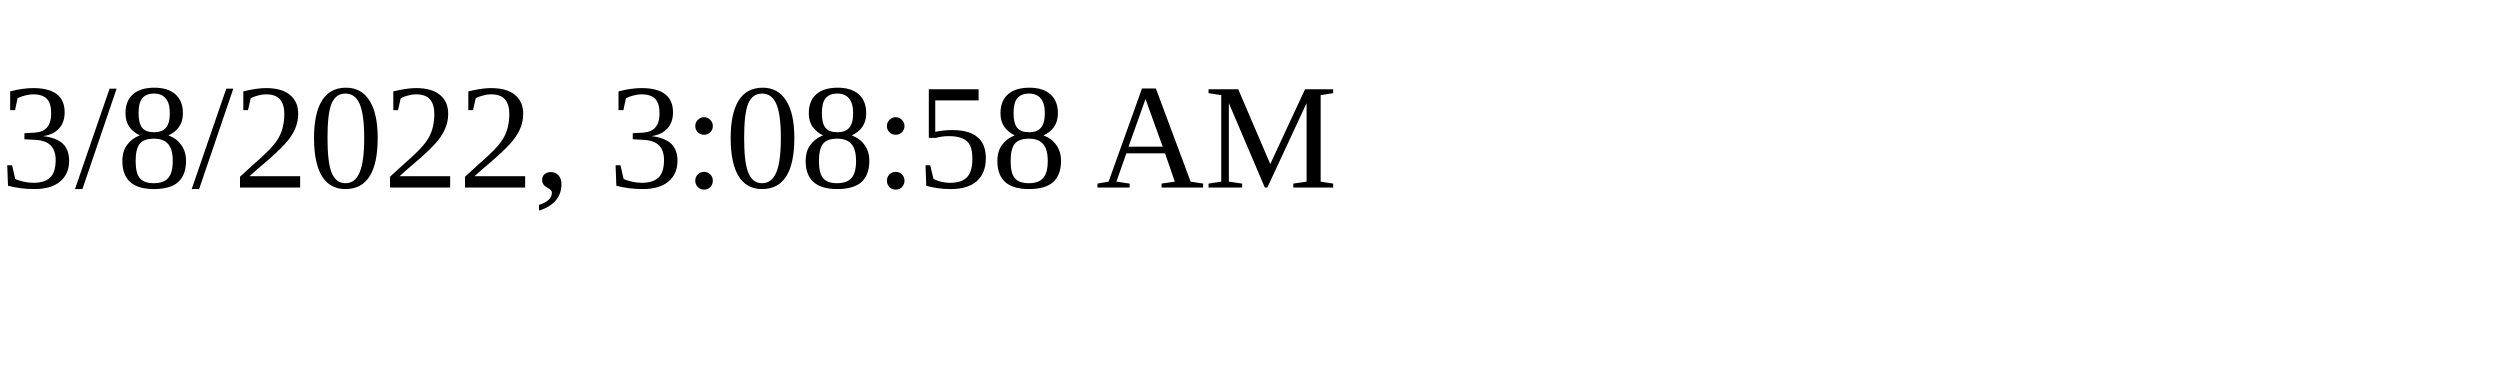
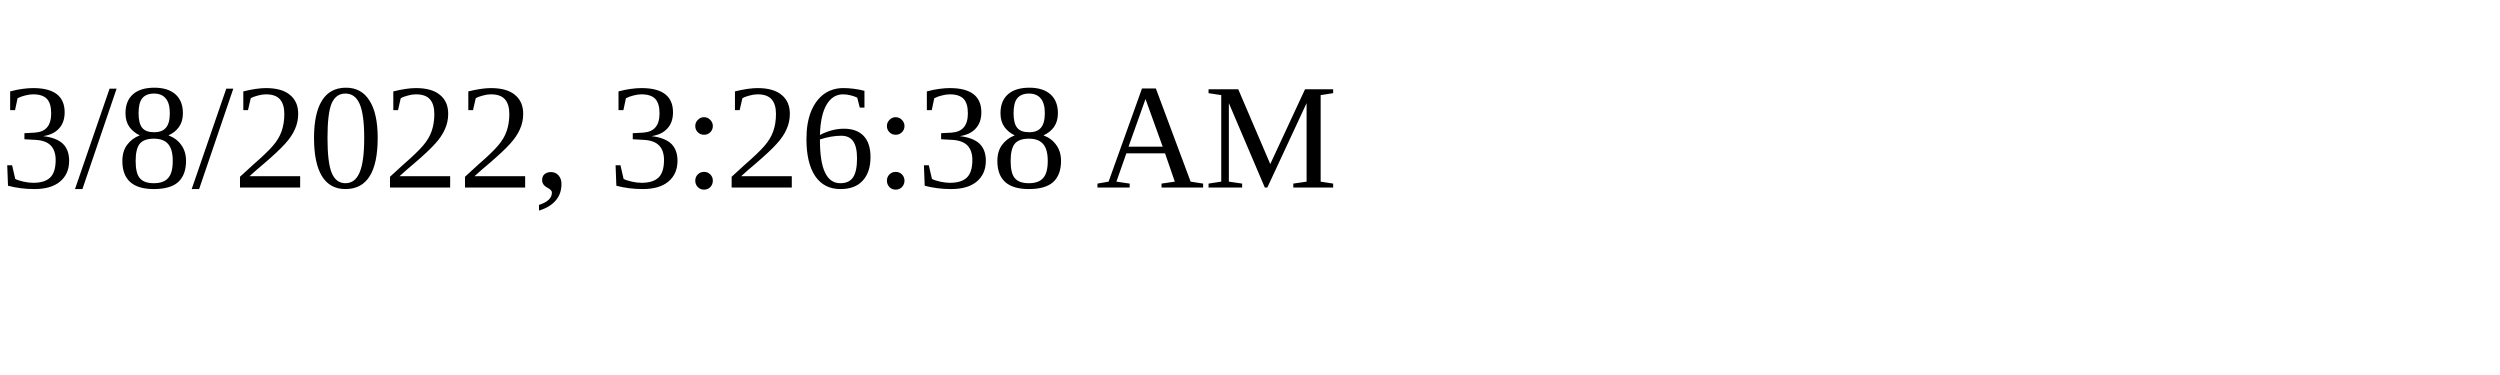
<svg xmlns="http://www.w3.org/2000/svg" height="30" width="200">
-   <text x="0" y="15">3/8/2022, 3:08:58 AM</text>
+   <text x="0" y="15">3/8/2022, 3:26:38 AM</text>
</svg>
